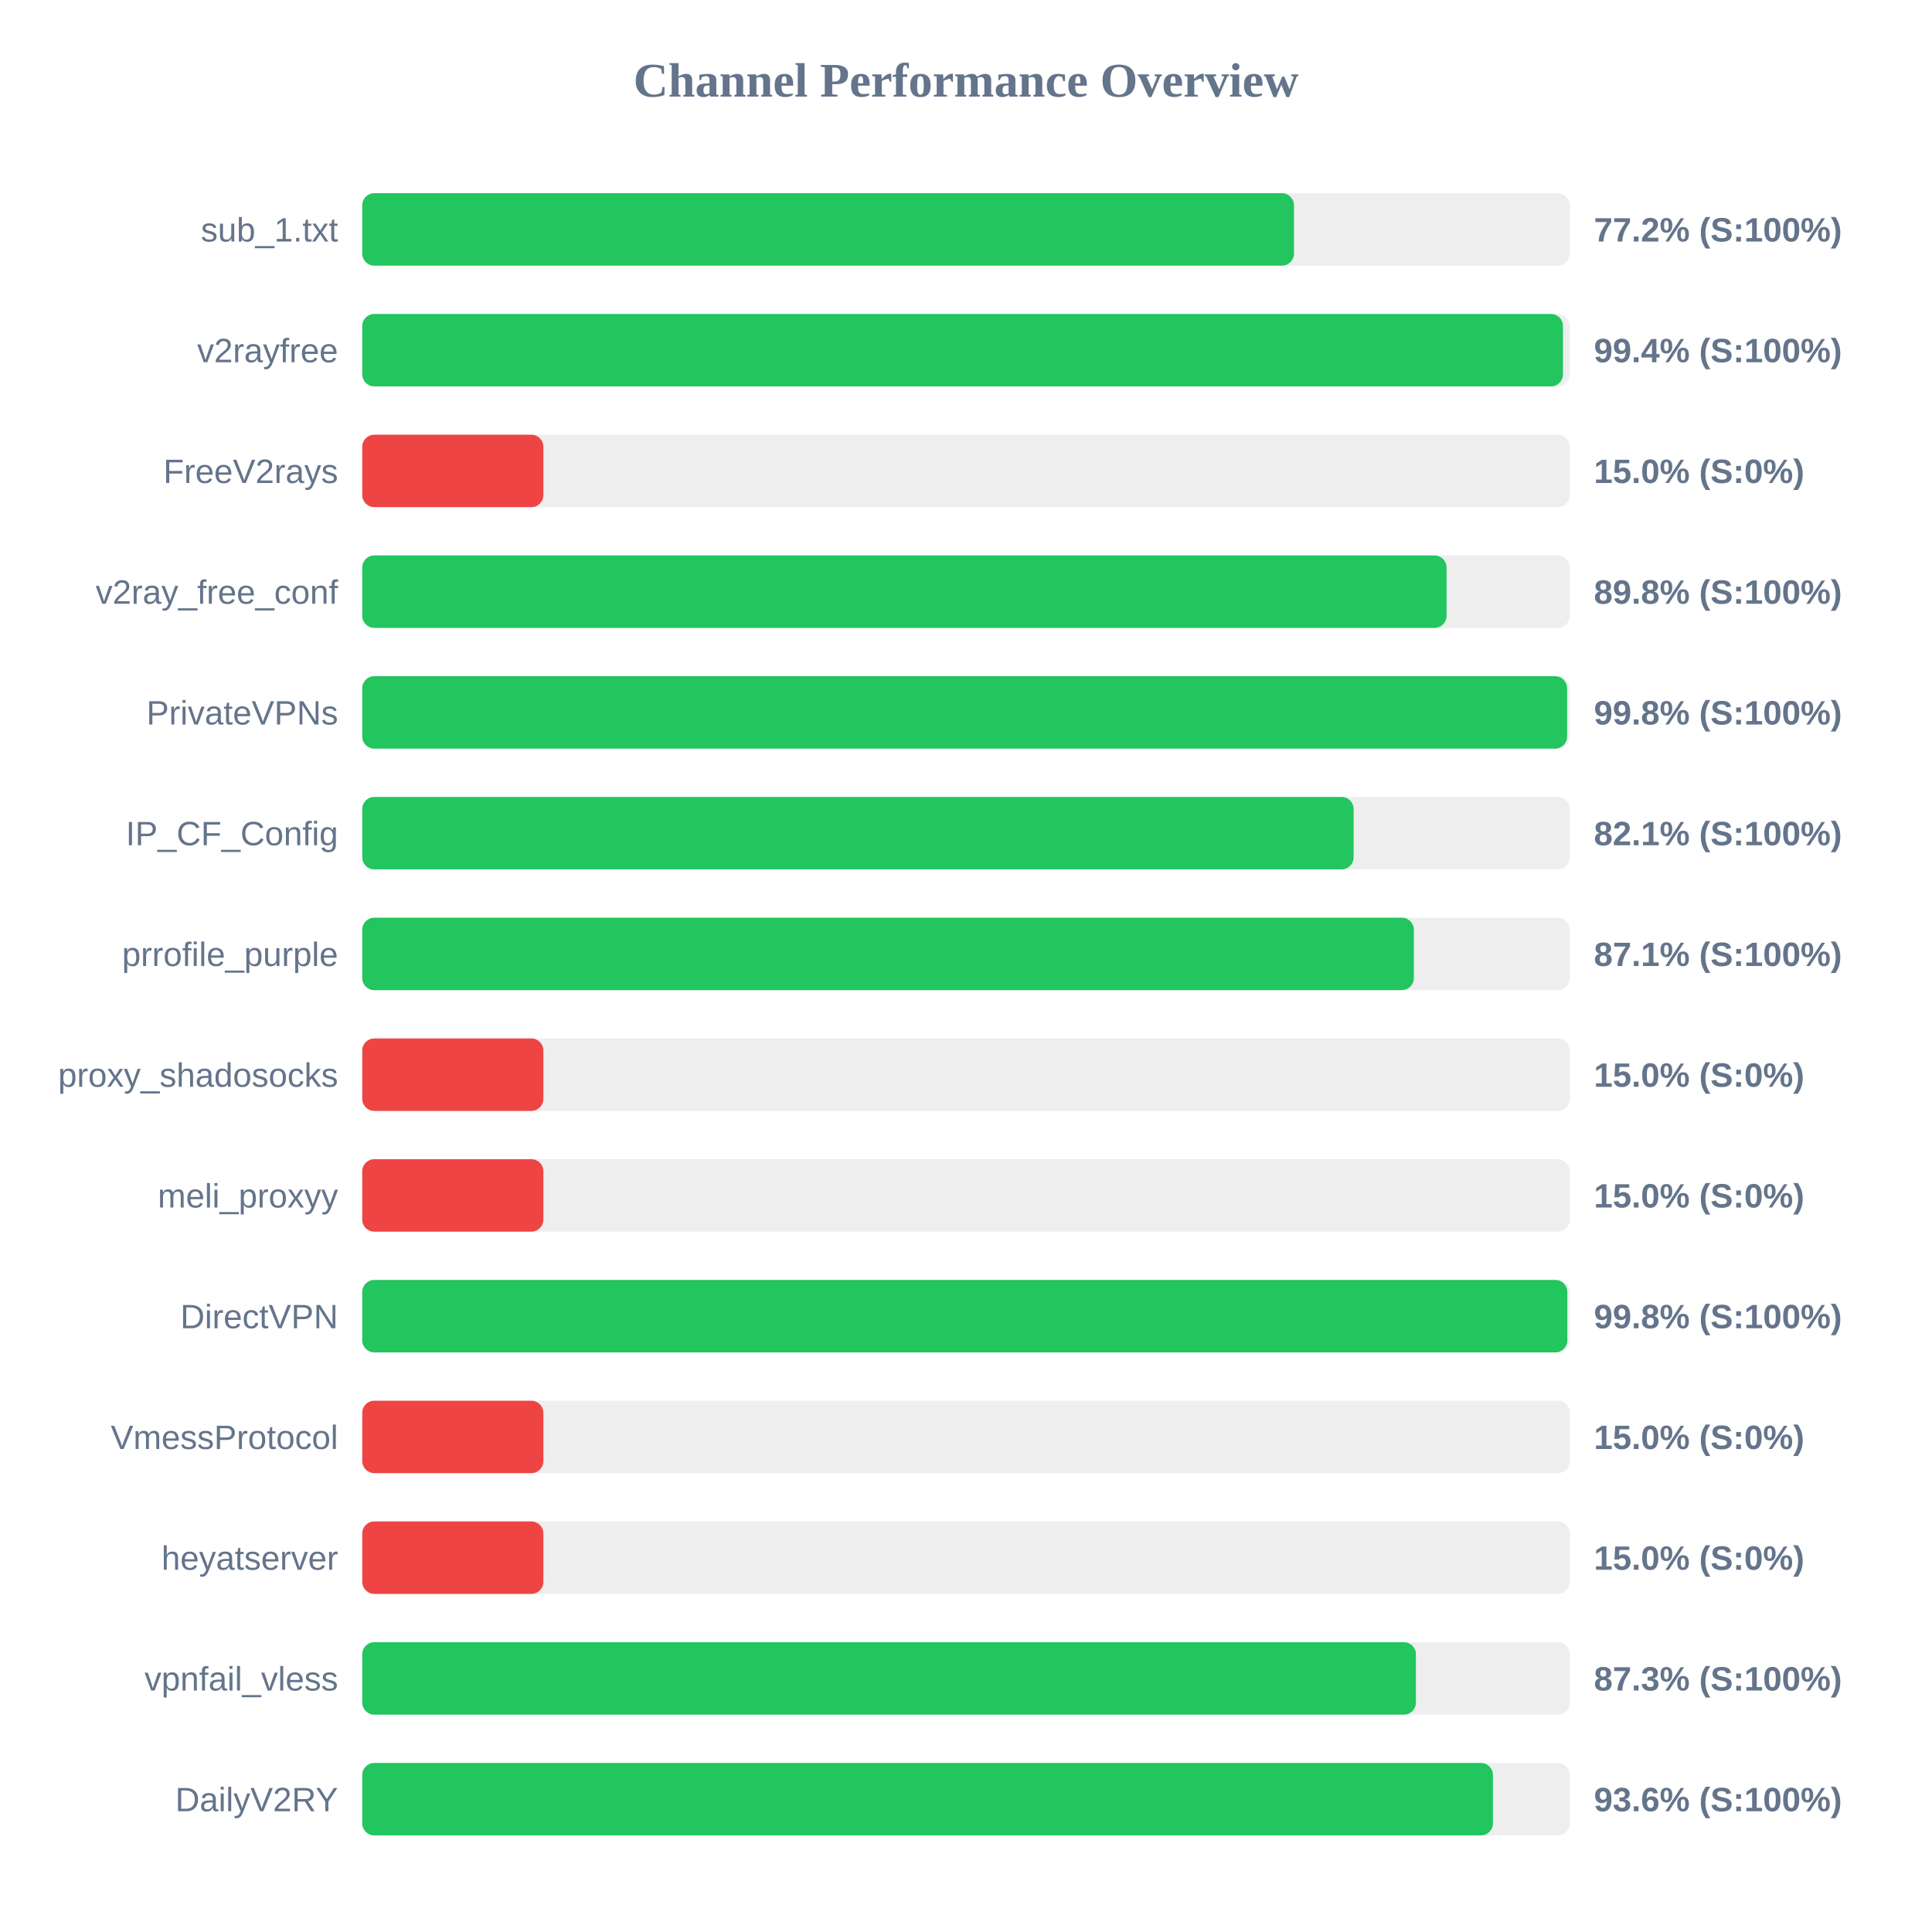
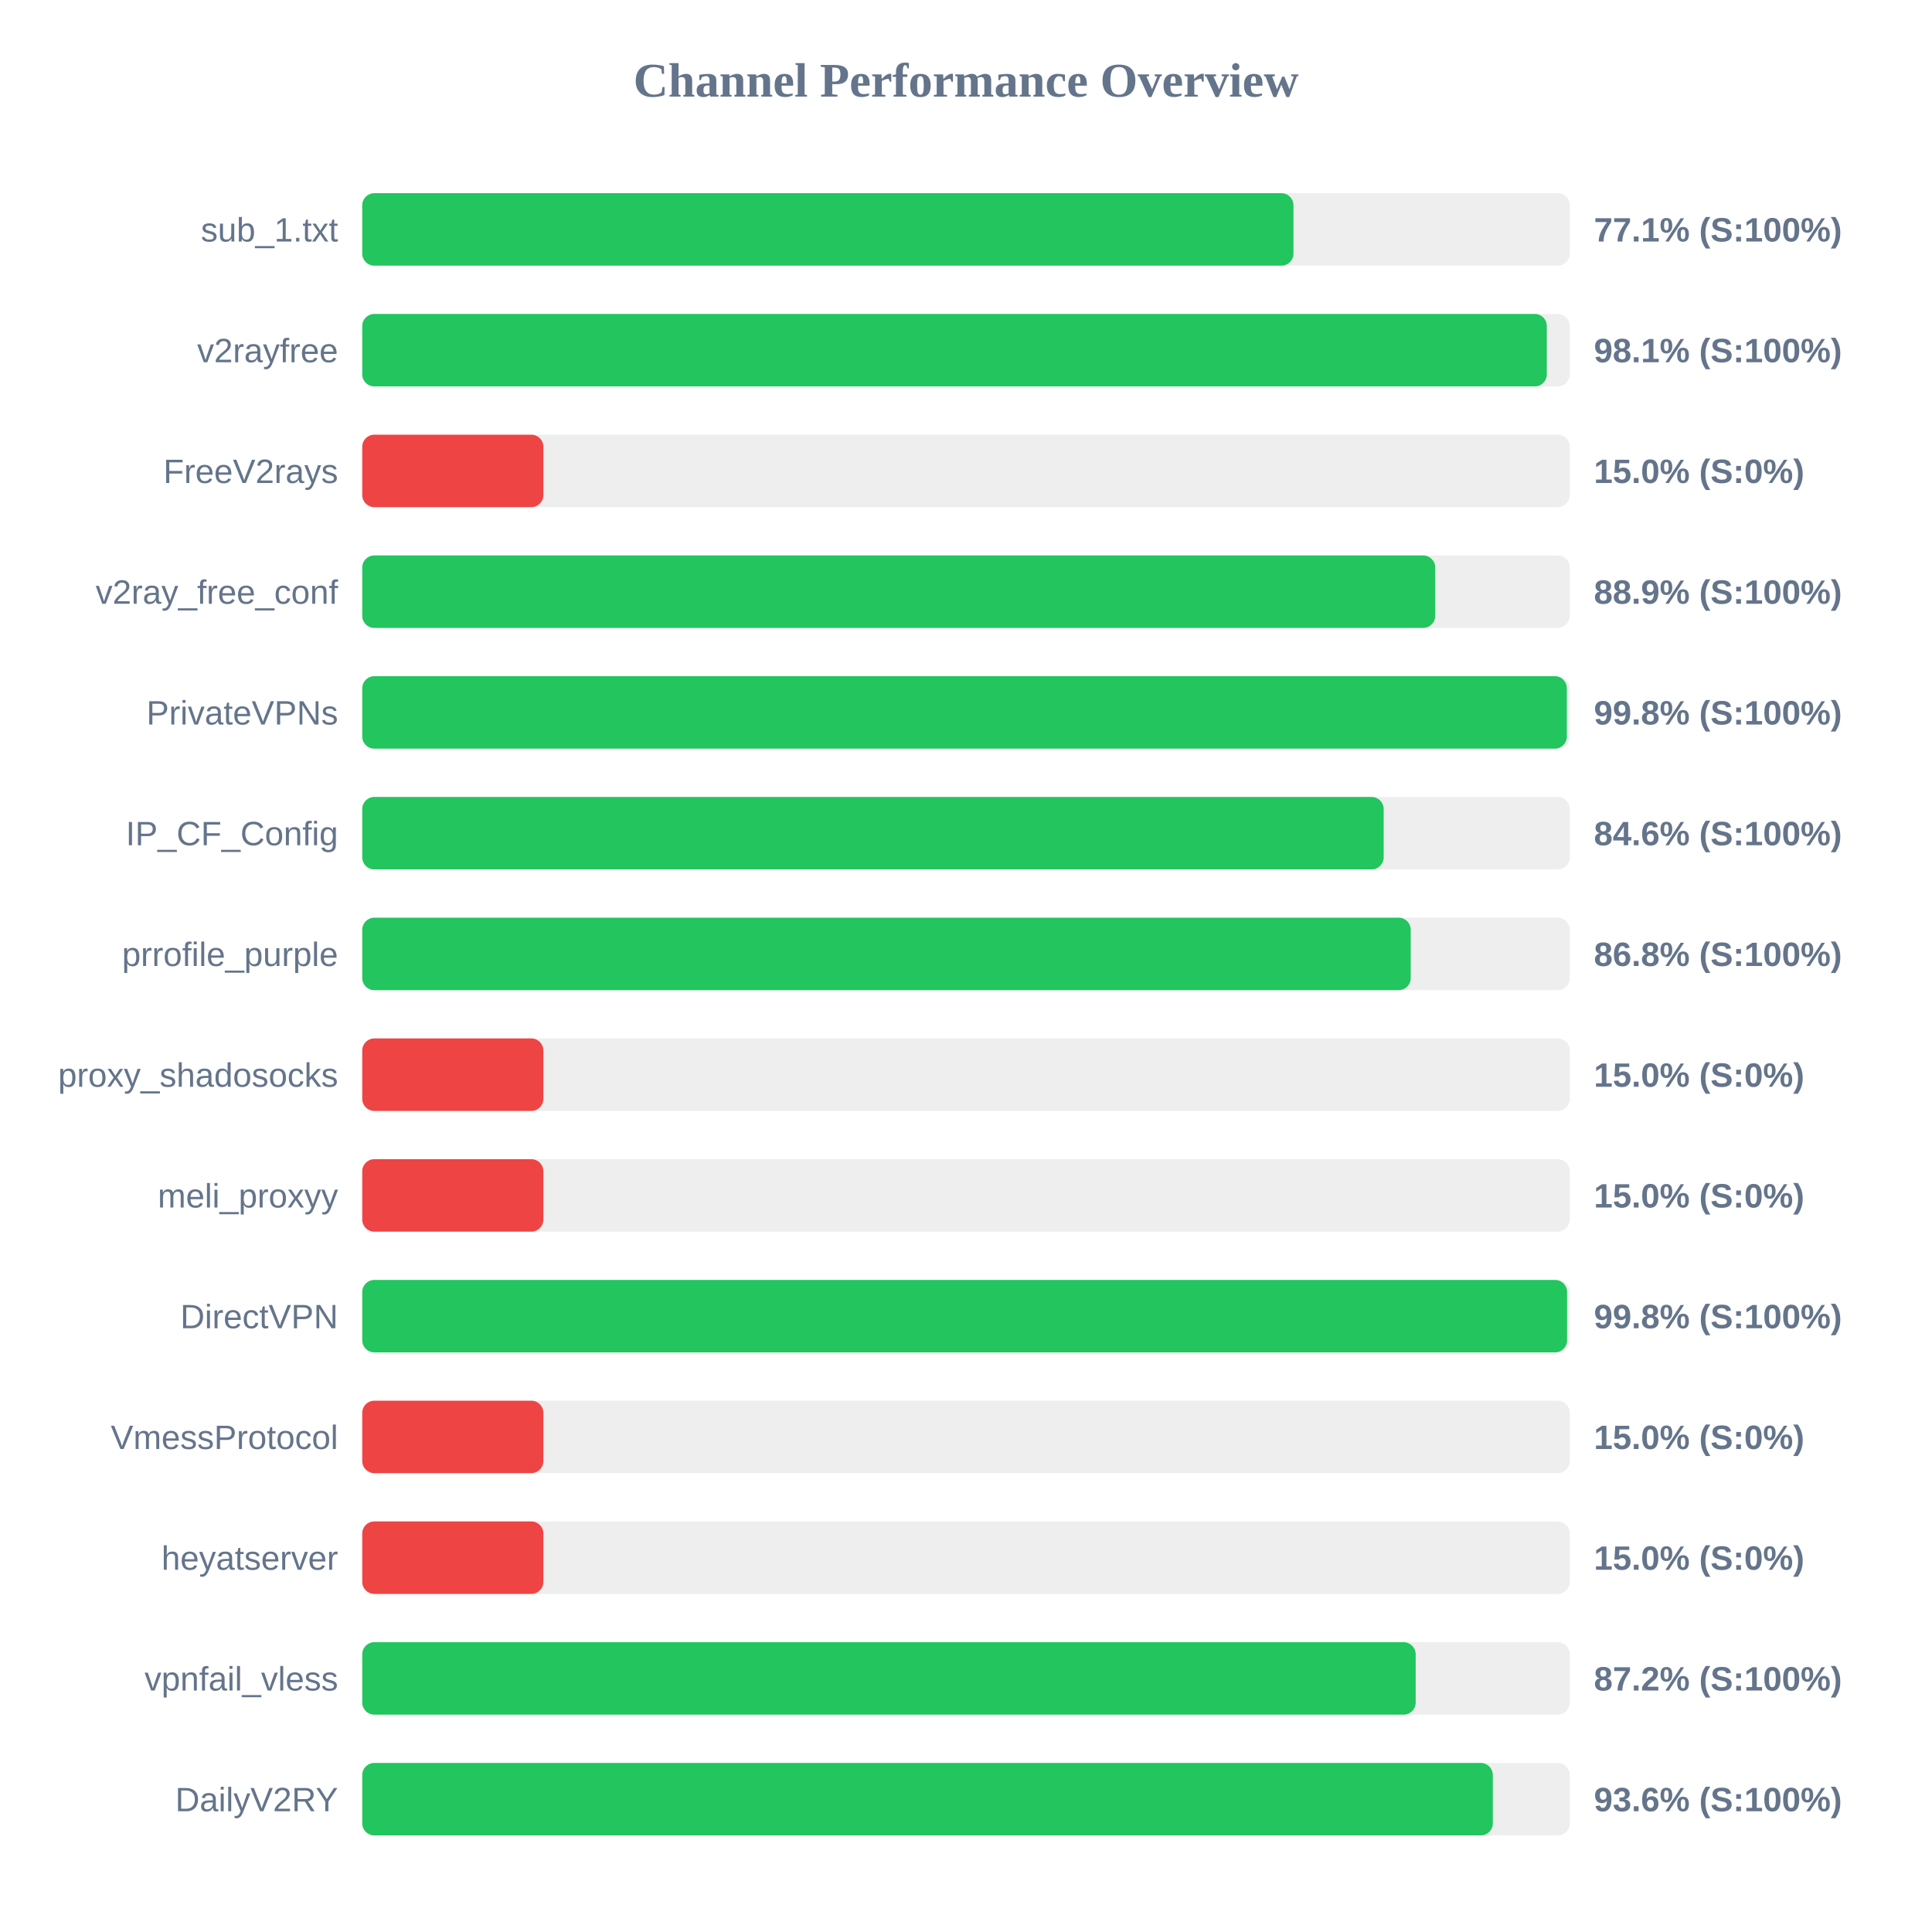
<svg xmlns="http://www.w3.org/2000/svg" width="800" height="800" version="1.1">
  <style>
        .row { font: 14px Arial; fill: #64748b; }
        .score { font: bold 14px Arial; fill: #64748b; }
    </style>
  <text x="400" y="40" text-anchor="middle" font-size="20px" font-weight="bold" fill="#64748b">Channel Performance Overview</text>
  <rect x="150" y="80" width="500" height="30" fill="#eee" rx="5" />
-   <rect x="150" y="80" width="385.8" height="30" fill="#22c55e" rx="5" />
+   <rect x="150" y="80" width="385.6" height="30" fill="#22c55e" rx="5" />
  <text x="140" y="100" text-anchor="end" class="row">sub_1.txt</text>
-   <text x="660" y="100" text-anchor="start" class="score">77.2% (S:100%)</text>
+   <text x="660" y="100" text-anchor="start" class="score">77.1% (S:100%)</text>
  <rect x="150" y="130" width="500" height="30" fill="#eee" rx="5" />
-   <rect x="150" y="130" width="497.2" height="30" fill="#22c55e" rx="5" />
+   <rect x="150" y="130" width="490.5" height="30" fill="#22c55e" rx="5" />
  <text x="140" y="150" text-anchor="end" class="row">v2rayfree</text>
-   <text x="660" y="150" text-anchor="start" class="score">99.4% (S:100%)</text>
+   <text x="660" y="150" text-anchor="start" class="score">98.1% (S:100%)</text>
  <rect x="150" y="180" width="500" height="30" fill="#eee" rx="5" />
  <rect x="150" y="180" width="75.0" height="30" fill="#ef4444" rx="5" />
  <text x="140" y="200" text-anchor="end" class="row">FreeV2rays</text>
  <text x="660" y="200" text-anchor="start" class="score">15.0% (S:0%)</text>
  <rect x="150" y="230" width="500" height="30" fill="#eee" rx="5" />
-   <rect x="150" y="230" width="449.0" height="30" fill="#22c55e" rx="5" />
+   <rect x="150" y="230" width="444.3" height="30" fill="#22c55e" rx="5" />
  <text x="140" y="250" text-anchor="end" class="row">v2ray_free_conf</text>
-   <text x="660" y="250" text-anchor="start" class="score">89.8% (S:100%)</text>
+   <text x="660" y="250" text-anchor="start" class="score">88.9% (S:100%)</text>
  <rect x="150" y="280" width="500" height="30" fill="#eee" rx="5" />
-   <rect x="150" y="280" width="498.9" height="30" fill="#22c55e" rx="5" />
+   <rect x="150" y="280" width="498.8" height="30" fill="#22c55e" rx="5" />
  <text x="140" y="300" text-anchor="end" class="row">PrivateVPNs</text>
  <text x="660" y="300" text-anchor="start" class="score">99.8% (S:100%)</text>
  <rect x="150" y="330" width="500" height="30" fill="#eee" rx="5" />
-   <rect x="150" y="330" width="410.5" height="30" fill="#22c55e" rx="5" />
+   <rect x="150" y="330" width="422.95" height="30" fill="#22c55e" rx="5" />
  <text x="140" y="350" text-anchor="end" class="row">IP_CF_Config</text>
-   <text x="660" y="350" text-anchor="start" class="score">82.1% (S:100%)</text>
+   <text x="660" y="350" text-anchor="start" class="score">84.6% (S:100%)</text>
  <rect x="150" y="380" width="500" height="30" fill="#eee" rx="5" />
-   <rect x="150" y="380" width="435.45" height="30" fill="#22c55e" rx="5" />
+   <rect x="150" y="380" width="434.15" height="30" fill="#22c55e" rx="5" />
  <text x="140" y="400" text-anchor="end" class="row">prrofile_purple</text>
-   <text x="660" y="400" text-anchor="start" class="score">87.1% (S:100%)</text>
+   <text x="660" y="400" text-anchor="start" class="score">86.8% (S:100%)</text>
  <rect x="150" y="430" width="500" height="30" fill="#eee" rx="5" />
  <rect x="150" y="430" width="75.0" height="30" fill="#ef4444" rx="5" />
  <text x="140" y="450" text-anchor="end" class="row">proxy_shadosocks</text>
  <text x="660" y="450" text-anchor="start" class="score">15.0% (S:0%)</text>
  <rect x="150" y="480" width="500" height="30" fill="#eee" rx="5" />
  <rect x="150" y="480" width="75.0" height="30" fill="#ef4444" rx="5" />
  <text x="140" y="500" text-anchor="end" class="row">meli_proxyy</text>
  <text x="660" y="500" text-anchor="start" class="score">15.0% (S:0%)</text>
  <rect x="150" y="530" width="500" height="30" fill="#eee" rx="5" />
-   <rect x="150" y="530" width="499.0" height="30" fill="#22c55e" rx="5" />
+   <rect x="150" y="530" width="498.9" height="30" fill="#22c55e" rx="5" />
  <text x="140" y="550" text-anchor="end" class="row">DirectVPN</text>
  <text x="660" y="550" text-anchor="start" class="score">99.8% (S:100%)</text>
  <rect x="150" y="580" width="500" height="30" fill="#eee" rx="5" />
  <rect x="150" y="580" width="75.0" height="30" fill="#ef4444" rx="5" />
  <text x="140" y="600" text-anchor="end" class="row">VmessProtocol</text>
  <text x="660" y="600" text-anchor="start" class="score">15.0% (S:0%)</text>
  <rect x="150" y="630" width="500" height="30" fill="#eee" rx="5" />
  <rect x="150" y="630" width="75.0" height="30" fill="#ef4444" rx="5" />
  <text x="140" y="650" text-anchor="end" class="row">heyatserver</text>
  <text x="660" y="650" text-anchor="start" class="score">15.0% (S:0%)</text>
  <rect x="150" y="680" width="500" height="30" fill="#eee" rx="5" />
-   <rect x="150" y="680" width="436.3" height="30" fill="#22c55e" rx="5" />
+   <rect x="150" y="680" width="436.2" height="30" fill="#22c55e" rx="5" />
  <text x="140" y="700" text-anchor="end" class="row">vpnfail_vless</text>
-   <text x="660" y="700" text-anchor="start" class="score">87.3% (S:100%)</text>
+   <text x="660" y="700" text-anchor="start" class="score">87.2% (S:100%)</text>
  <rect x="150" y="730" width="500" height="30" fill="#eee" rx="5" />
-   <rect x="150" y="730" width="468.2" height="30" fill="#22c55e" rx="5" />
+   <rect x="150" y="730" width="468.15" height="30" fill="#22c55e" rx="5" />
  <text x="140" y="750" text-anchor="end" class="row">DailyV2RY</text>
  <text x="660" y="750" text-anchor="start" class="score">93.6% (S:100%)</text>
</svg>
